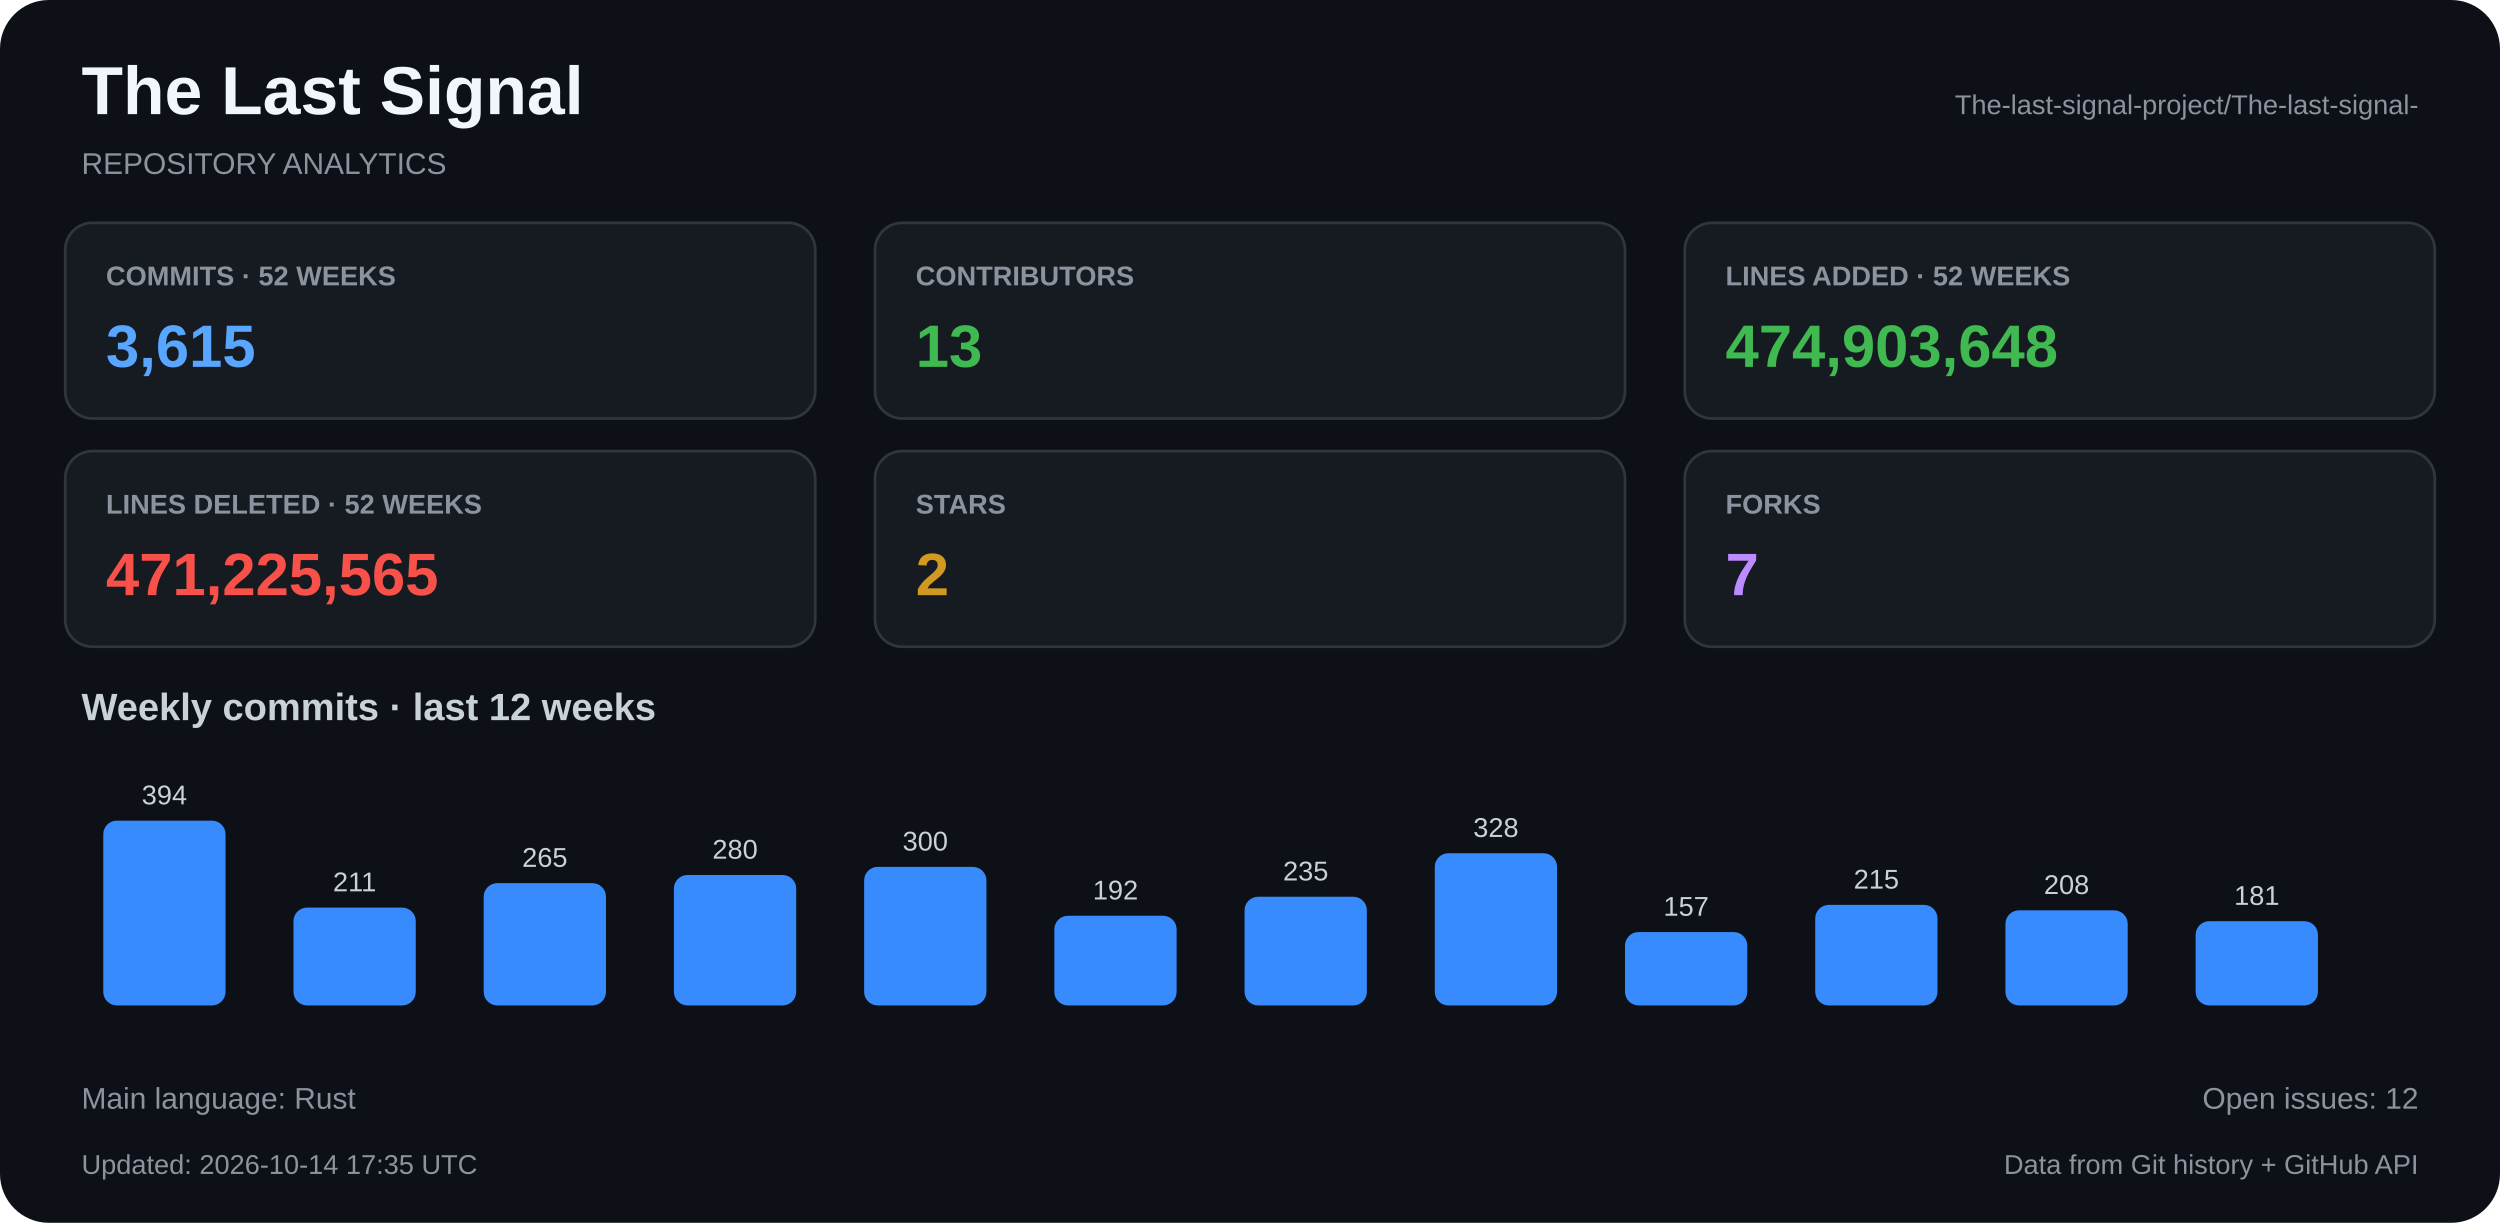
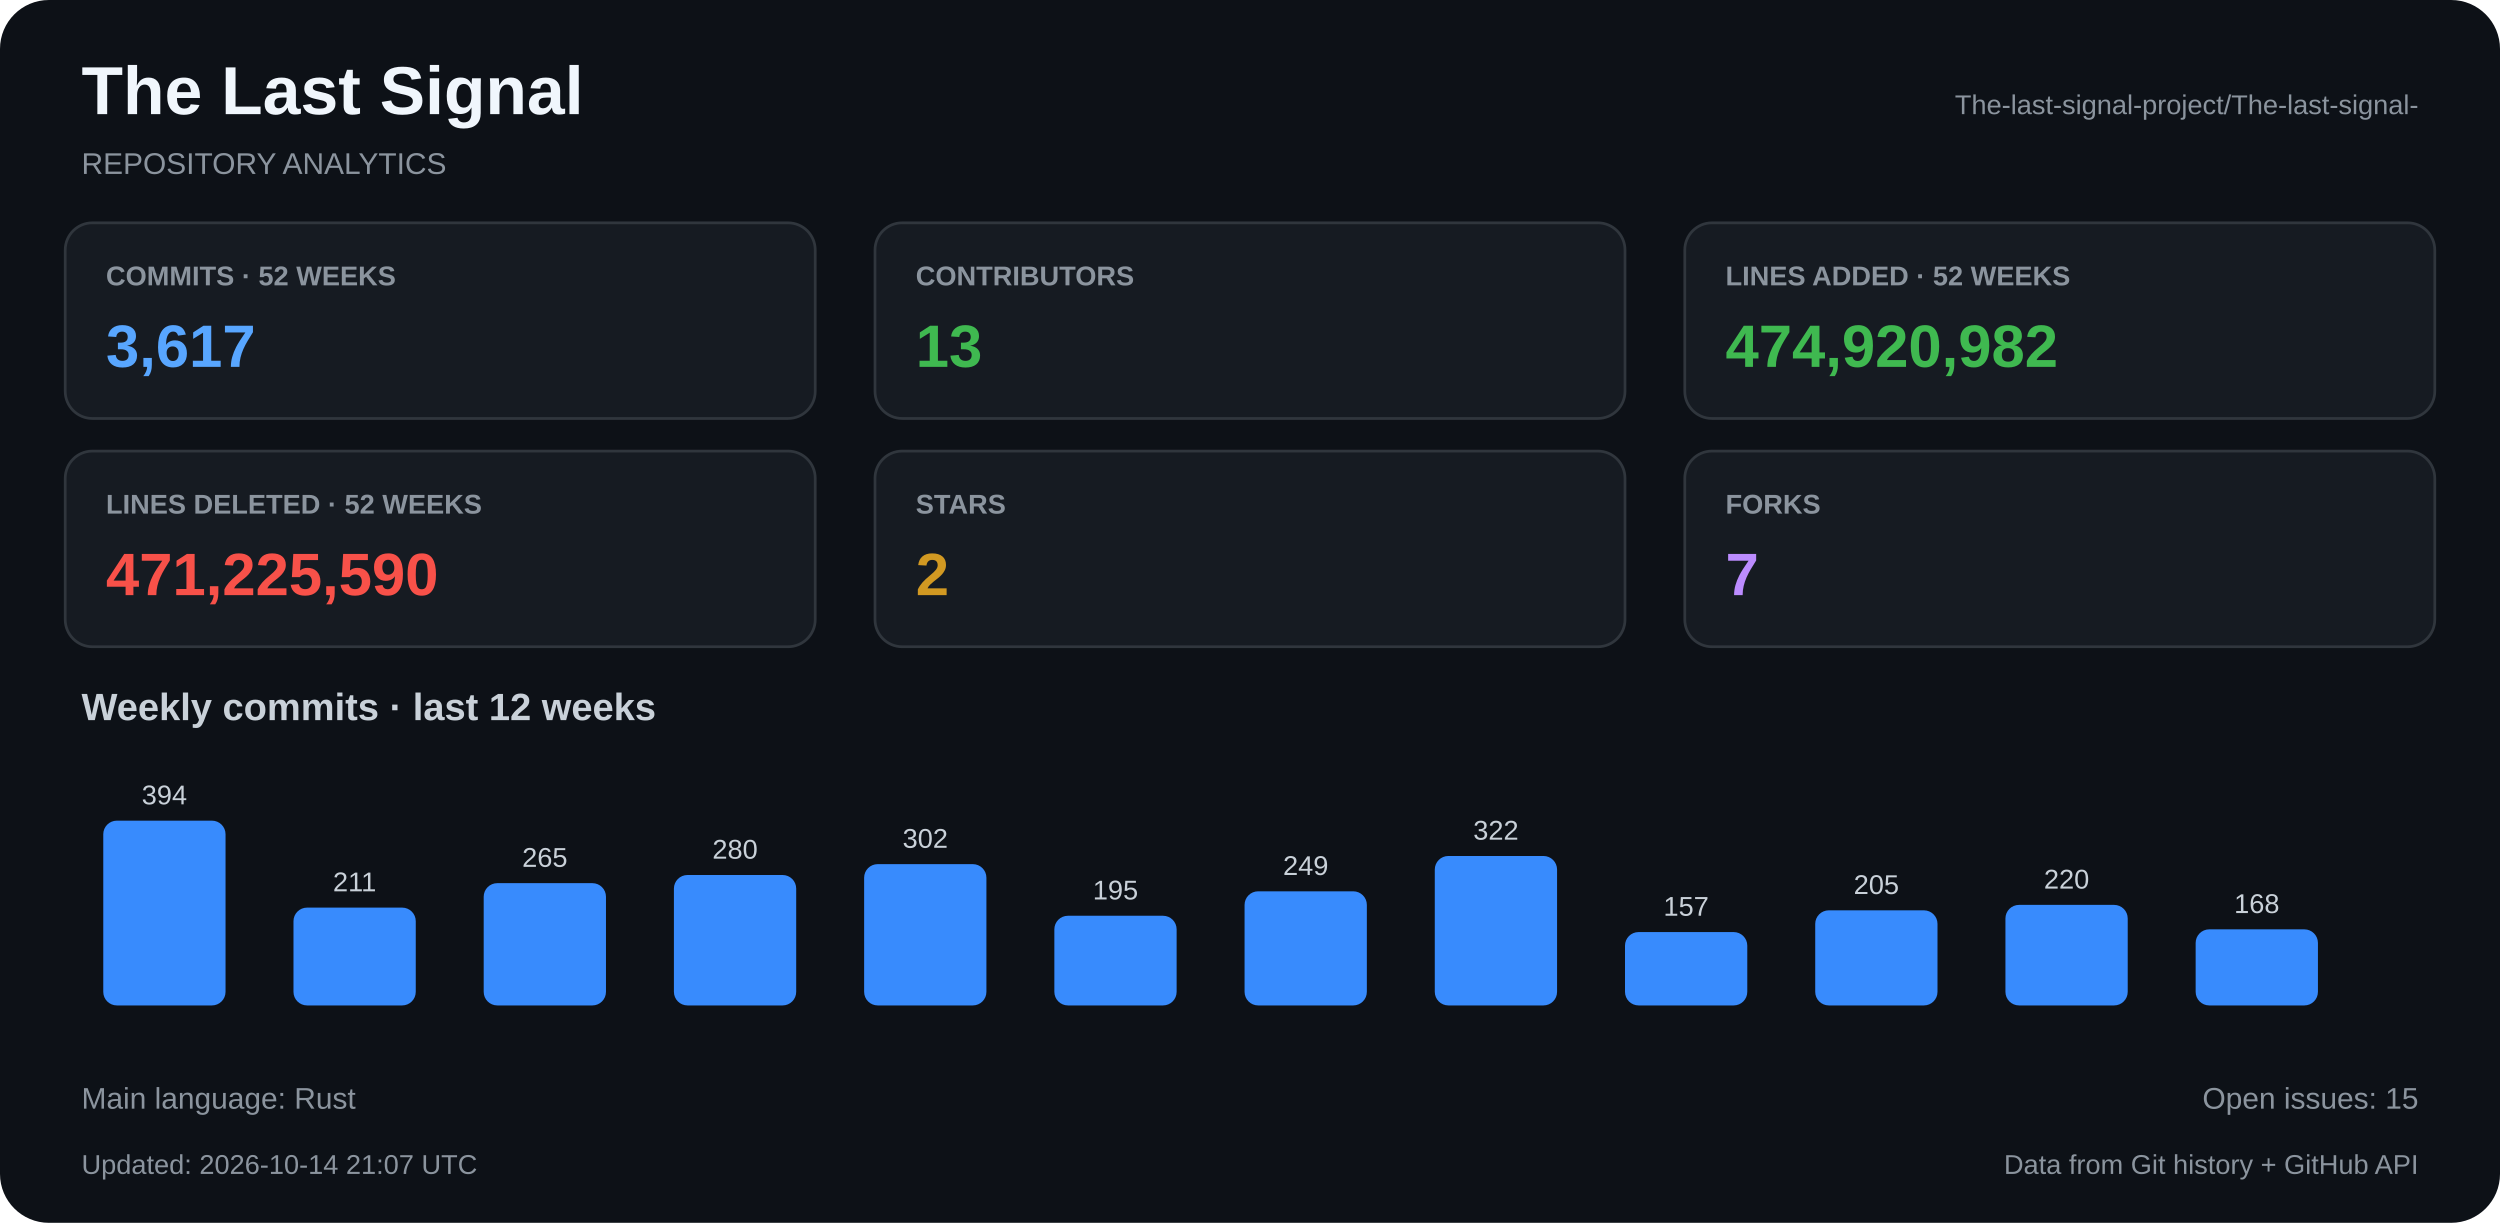
<svg xmlns="http://www.w3.org/2000/svg" width="920" height="450" viewBox="0 0 920 450">
  <rect x="0" y="0" width="920" height="450" rx="18" fill="#0d1117" />
  <text x="30" y="42" fill="#f0f6fc" font-family="Arial, Helvetica, sans-serif" font-size="25" font-weight="bold" text-anchor="start">The Last Signal</text>
  <text x="30" y="64" fill="#8b949e" font-family="Arial, Helvetica, sans-serif" font-size="11" font-weight="normal" text-anchor="start">REPOSITORY ANALYTICS</text>
  <text x="890" y="42" fill="#8b949e" font-family="Arial, Helvetica, sans-serif" font-size="10" font-weight="normal" text-anchor="end">The-last-signal-project/The-last-signal-</text>
  <rect x="24" y="82" width="276" height="72" rx="10" fill="#161b22" stroke="#30363d" />
  <text x="39" y="105" fill="#8b949e" font-family="Arial, Helvetica, sans-serif" font-size="10" font-weight="bold" text-anchor="start">COMMITS · 52 WEEKS</text>
-   <text x="39" y="135" fill="#58a6ff" font-family="Arial, Helvetica, sans-serif" font-size="22" font-weight="bold" text-anchor="start">3,615</text>
+   <text x="39" y="135" fill="#58a6ff" font-family="Arial, Helvetica, sans-serif" font-size="22" font-weight="bold" text-anchor="start">3,617</text>
  <rect x="322" y="82" width="276" height="72" rx="10" fill="#161b22" stroke="#30363d" />
  <text x="337" y="105" fill="#8b949e" font-family="Arial, Helvetica, sans-serif" font-size="10" font-weight="bold" text-anchor="start">CONTRIBUTORS</text>
  <text x="337" y="135" fill="#3fb950" font-family="Arial, Helvetica, sans-serif" font-size="22" font-weight="bold" text-anchor="start">13</text>
  <rect x="620" y="82" width="276" height="72" rx="10" fill="#161b22" stroke="#30363d" />
  <text x="635" y="105" fill="#8b949e" font-family="Arial, Helvetica, sans-serif" font-size="10" font-weight="bold" text-anchor="start">LINES ADDED · 52 WEEKS</text>
-   <text x="635" y="135" fill="#3fb950" font-family="Arial, Helvetica, sans-serif" font-size="22" font-weight="bold" text-anchor="start">474,903,648</text>
+   <text x="635" y="135" fill="#3fb950" font-family="Arial, Helvetica, sans-serif" font-size="22" font-weight="bold" text-anchor="start">474,920,982</text>
  <rect x="24" y="166" width="276" height="72" rx="10" fill="#161b22" stroke="#30363d" />
  <text x="39" y="189" fill="#8b949e" font-family="Arial, Helvetica, sans-serif" font-size="10" font-weight="bold" text-anchor="start">LINES DELETED · 52 WEEKS</text>
-   <text x="39" y="219" fill="#f85149" font-family="Arial, Helvetica, sans-serif" font-size="22" font-weight="bold" text-anchor="start">471,225,565</text>
+   <text x="39" y="219" fill="#f85149" font-family="Arial, Helvetica, sans-serif" font-size="22" font-weight="bold" text-anchor="start">471,225,590</text>
  <rect x="322" y="166" width="276" height="72" rx="10" fill="#161b22" stroke="#30363d" />
  <text x="337" y="189" fill="#8b949e" font-family="Arial, Helvetica, sans-serif" font-size="10" font-weight="bold" text-anchor="start">STARS</text>
  <text x="337" y="219" fill="#d29922" font-family="Arial, Helvetica, sans-serif" font-size="22" font-weight="bold" text-anchor="start">2</text>
  <rect x="620" y="166" width="276" height="72" rx="10" fill="#161b22" stroke="#30363d" />
  <text x="635" y="189" fill="#8b949e" font-family="Arial, Helvetica, sans-serif" font-size="10" font-weight="bold" text-anchor="start">FORKS</text>
  <text x="635" y="219" fill="#bc8cff" font-family="Arial, Helvetica, sans-serif" font-size="22" font-weight="bold" text-anchor="start">7</text>
  <text x="30" y="265" fill="#c9d1d9" font-family="Arial, Helvetica, sans-serif" font-size="14" font-weight="bold" text-anchor="start">Weekly commits · last 12 weeks</text>
  <rect x="38" y="302" width="45" height="68" rx="5" fill="#388bfd" />
  <text x="60.5" y="296" fill="#c9d1d9" font-family="Arial, Helvetica, sans-serif" font-size="10" font-weight="normal" text-anchor="middle">394</text>
  <rect x="108" y="334" width="45" height="36" rx="5" fill="#388bfd" />
  <text x="130.5" y="328" fill="#c9d1d9" font-family="Arial, Helvetica, sans-serif" font-size="10" font-weight="normal" text-anchor="middle">211</text>
  <rect x="178" y="325" width="45" height="45" rx="5" fill="#388bfd" />
  <text x="200.5" y="319" fill="#c9d1d9" font-family="Arial, Helvetica, sans-serif" font-size="10" font-weight="normal" text-anchor="middle">265</text>
  <rect x="248" y="322" width="45" height="48" rx="5" fill="#388bfd" />
  <text x="270.5" y="316" fill="#c9d1d9" font-family="Arial, Helvetica, sans-serif" font-size="10" font-weight="normal" text-anchor="middle">280</text>
-   <rect x="318" y="319" width="45" height="51" rx="5" fill="#388bfd" />
-   <text x="340.5" y="313" fill="#c9d1d9" font-family="Arial, Helvetica, sans-serif" font-size="10" font-weight="normal" text-anchor="middle">300</text>
+   <rect x="318" y="318" width="45" height="52" rx="5" fill="#388bfd" />
+   <text x="340.5" y="312" fill="#c9d1d9" font-family="Arial, Helvetica, sans-serif" font-size="10" font-weight="normal" text-anchor="middle">302</text>
  <rect x="388" y="337" width="45" height="33" rx="5" fill="#388bfd" />
-   <text x="410.5" y="331" fill="#c9d1d9" font-family="Arial, Helvetica, sans-serif" font-size="10" font-weight="normal" text-anchor="middle">192</text>
-   <rect x="458" y="330" width="45" height="40" rx="5" fill="#388bfd" />
-   <text x="480.5" y="324" fill="#c9d1d9" font-family="Arial, Helvetica, sans-serif" font-size="10" font-weight="normal" text-anchor="middle">235</text>
-   <rect x="528" y="314" width="45" height="56" rx="5" fill="#388bfd" />
-   <text x="550.5" y="308" fill="#c9d1d9" font-family="Arial, Helvetica, sans-serif" font-size="10" font-weight="normal" text-anchor="middle">328</text>
+   <text x="410.5" y="331" fill="#c9d1d9" font-family="Arial, Helvetica, sans-serif" font-size="10" font-weight="normal" text-anchor="middle">195</text>
+   <rect x="458" y="328" width="45" height="42" rx="5" fill="#388bfd" />
+   <text x="480.5" y="322" fill="#c9d1d9" font-family="Arial, Helvetica, sans-serif" font-size="10" font-weight="normal" text-anchor="middle">249</text>
+   <rect x="528" y="315" width="45" height="55" rx="5" fill="#388bfd" />
+   <text x="550.5" y="309" fill="#c9d1d9" font-family="Arial, Helvetica, sans-serif" font-size="10" font-weight="normal" text-anchor="middle">322</text>
  <rect x="598" y="343" width="45" height="27" rx="5" fill="#388bfd" />
  <text x="620.5" y="337" fill="#c9d1d9" font-family="Arial, Helvetica, sans-serif" font-size="10" font-weight="normal" text-anchor="middle">157</text>
-   <rect x="668" y="333" width="45" height="37" rx="5" fill="#388bfd" />
-   <text x="690.5" y="327" fill="#c9d1d9" font-family="Arial, Helvetica, sans-serif" font-size="10" font-weight="normal" text-anchor="middle">215</text>
-   <rect x="738" y="335" width="45" height="35" rx="5" fill="#388bfd" />
-   <text x="760.5" y="329" fill="#c9d1d9" font-family="Arial, Helvetica, sans-serif" font-size="10" font-weight="normal" text-anchor="middle">208</text>
-   <rect x="808" y="339" width="45" height="31" rx="5" fill="#388bfd" />
-   <text x="830.5" y="333" fill="#c9d1d9" font-family="Arial, Helvetica, sans-serif" font-size="10" font-weight="normal" text-anchor="middle">181</text>
+   <rect x="668" y="335" width="45" height="35" rx="5" fill="#388bfd" />
+   <text x="690.5" y="329" fill="#c9d1d9" font-family="Arial, Helvetica, sans-serif" font-size="10" font-weight="normal" text-anchor="middle">205</text>
+   <rect x="738" y="333" width="45" height="37" rx="5" fill="#388bfd" />
+   <text x="760.5" y="327" fill="#c9d1d9" font-family="Arial, Helvetica, sans-serif" font-size="10" font-weight="normal" text-anchor="middle">220</text>
+   <rect x="808" y="342" width="45" height="28" rx="5" fill="#388bfd" />
+   <text x="830.5" y="336" fill="#c9d1d9" font-family="Arial, Helvetica, sans-serif" font-size="10" font-weight="normal" text-anchor="middle">168</text>
  <text x="30" y="408" fill="#8b949e" font-family="Arial, Helvetica, sans-serif" font-size="11" font-weight="normal" text-anchor="start">Main language: Rust</text>
-   <text x="890" y="408" fill="#8b949e" font-family="Arial, Helvetica, sans-serif" font-size="11" font-weight="normal" text-anchor="end">Open issues: 12</text>
-   <text x="30" y="432" fill="#8b949e" font-family="Arial, Helvetica, sans-serif" font-size="10" font-weight="normal" text-anchor="start">Updated: 2026-10-14 17:35 UTC</text>
+   <text x="890" y="408" fill="#8b949e" font-family="Arial, Helvetica, sans-serif" font-size="11" font-weight="normal" text-anchor="end">Open issues: 15</text>
+   <text x="30" y="432" fill="#8b949e" font-family="Arial, Helvetica, sans-serif" font-size="10" font-weight="normal" text-anchor="start">Updated: 2026-10-14 21:07 UTC</text>
  <text x="890" y="432" fill="#8b949e" font-family="Arial, Helvetica, sans-serif" font-size="10" font-weight="normal" text-anchor="end">Data from Git history + GitHub API</text>
</svg>
